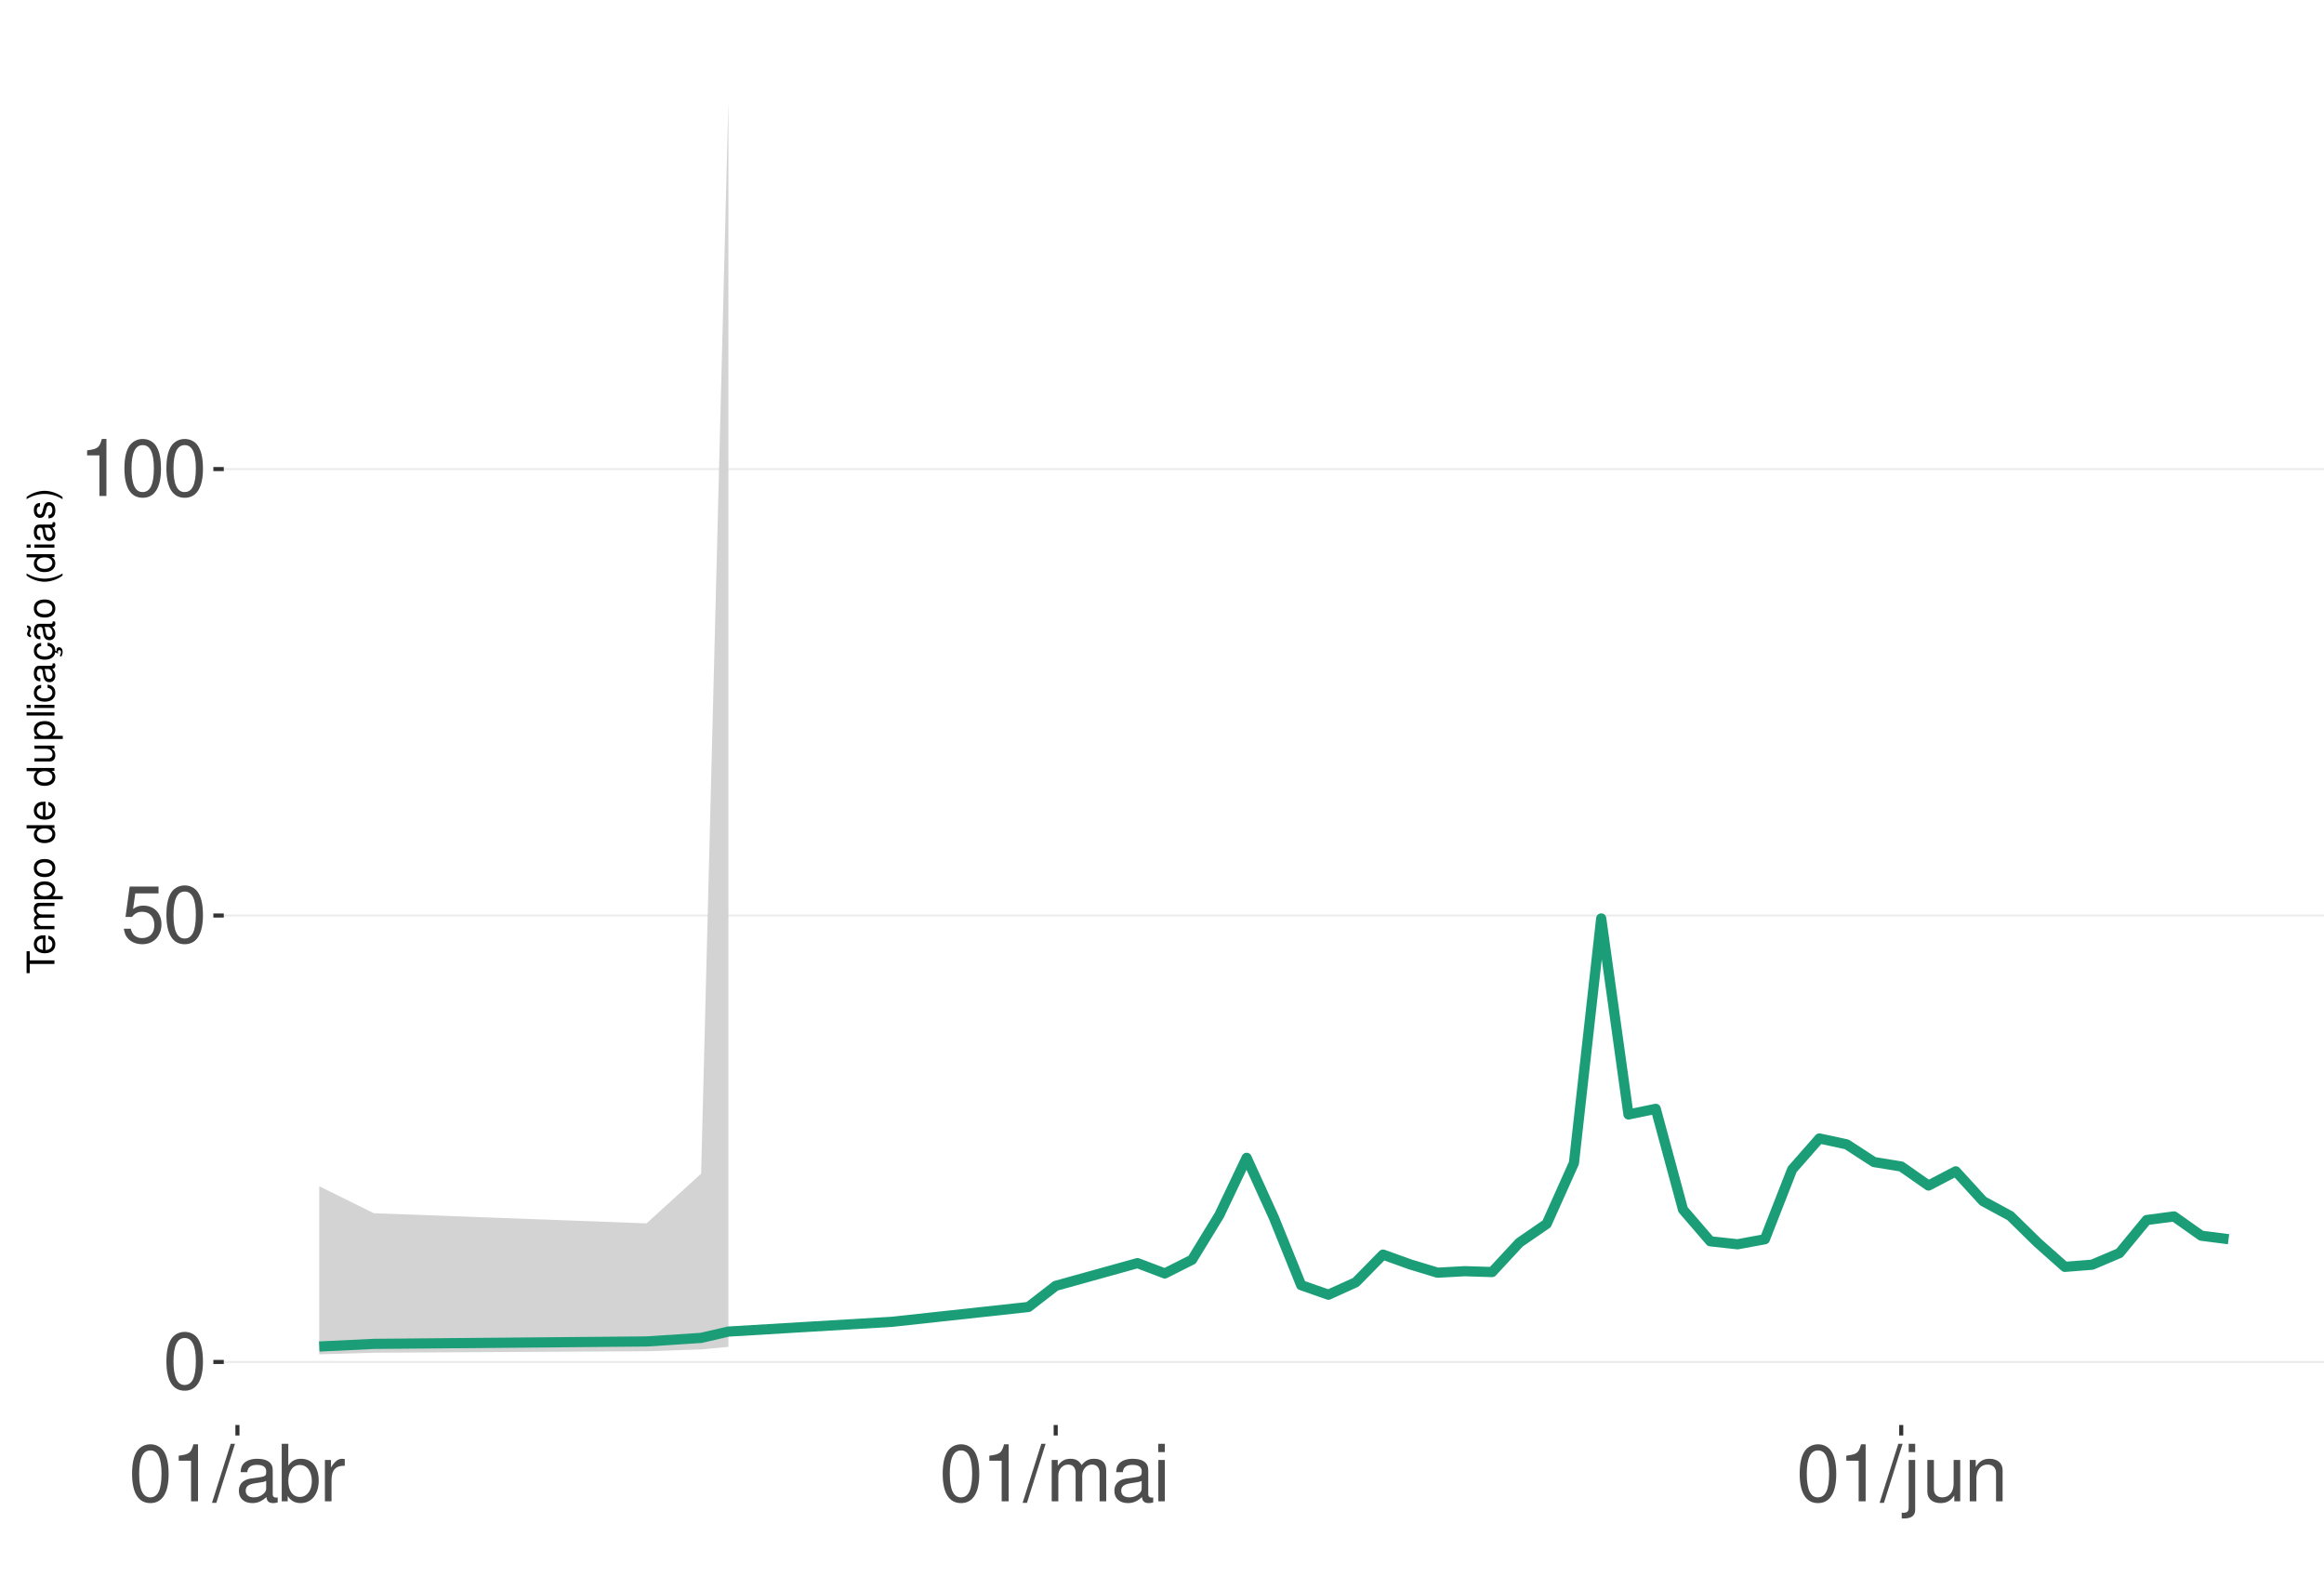
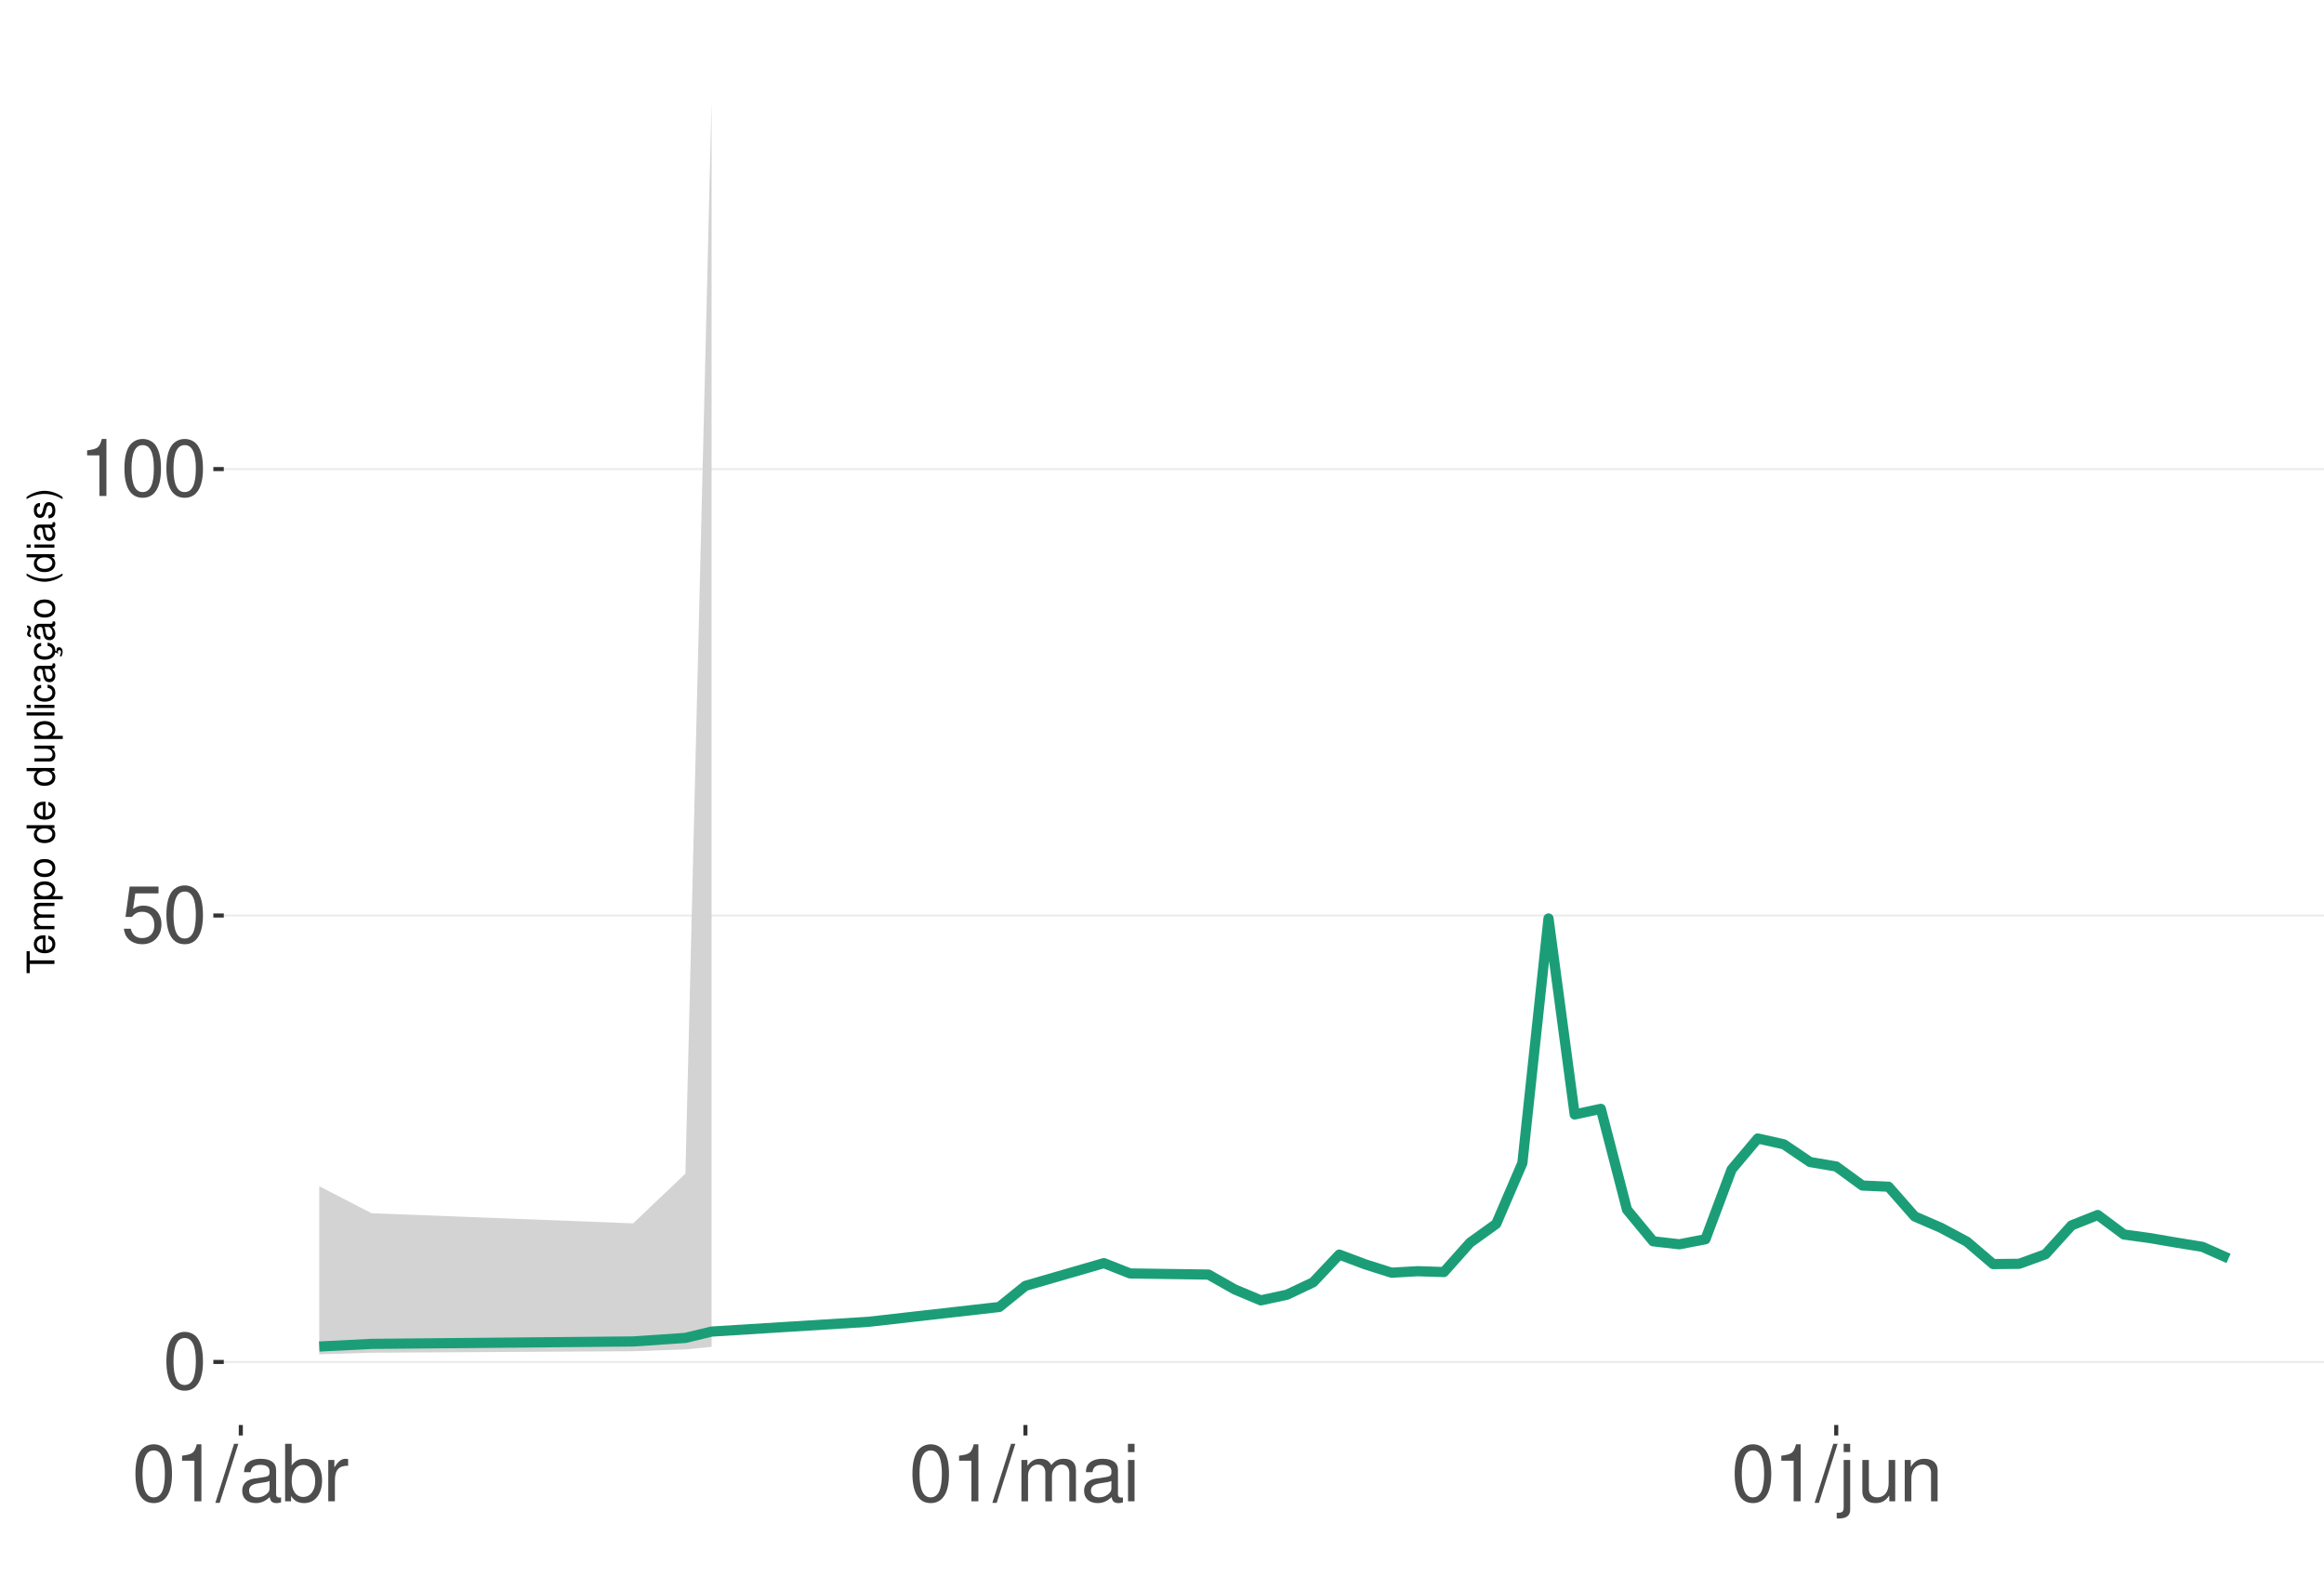
<svg xmlns="http://www.w3.org/2000/svg" xmlns:xlink="http://www.w3.org/1999/xlink" width="609pt" height="413pt" viewBox="0 0 609 413" version="1.1">
  <defs>
    <g>
      <symbol overflow="visible" id="glyph0-0">
        <path style="stroke:none;" d="" />
      </symbol>
      <symbol overflow="visible" id="glyph0-1">
        <path style="stroke:none;" d="M 5.688 -14.938 C 4.312 -14.938 3.078 -14.312 2.312 -13.297 C 1.359 -11.984 0.891 -10 0.891 -7.234 C 0.891 -2.188 2.547 0.469 5.688 0.469 C 8.781 0.469 10.469 -2.188 10.469 -7.109 C 10.469 -10 10.016 -11.938 9.047 -13.297 C 8.281 -14.328 7.062 -14.938 5.688 -14.938 Z M 5.688 -13.328 C 7.641 -13.328 8.609 -11.312 8.609 -7.266 C 8.609 -3.016 7.656 -1.031 5.641 -1.031 C 3.719 -1.031 2.75 -3.094 2.75 -7.203 C 2.75 -11.312 3.719 -13.328 5.688 -13.328 Z M 5.688 -13.328 " />
      </symbol>
      <symbol overflow="visible" id="glyph0-2">
        <path style="stroke:none;" d="M 9.828 -14.641 L 2.266 -14.641 L 1.172 -6.672 L 2.844 -6.672 C 3.703 -7.688 4.406 -8.031 5.562 -8.031 C 7.516 -8.031 8.734 -6.688 8.734 -4.531 C 8.734 -2.422 7.516 -1.141 5.531 -1.141 C 3.953 -1.141 2.969 -1.938 2.547 -3.594 L 0.719 -3.594 C 0.969 -2.391 1.172 -1.812 1.609 -1.281 C 2.438 -0.172 3.922 0.469 5.578 0.469 C 8.531 0.469 10.594 -1.672 10.594 -4.766 C 10.594 -7.656 8.672 -9.641 5.859 -9.641 C 4.828 -9.641 4 -9.375 3.156 -8.766 L 3.734 -12.844 L 9.828 -12.844 Z M 9.828 -14.641 " />
      </symbol>
      <symbol overflow="visible" id="glyph0-3">
        <path style="stroke:none;" d="M 5.344 -10.641 L 5.344 0 L 7.172 0 L 7.172 -14.938 L 5.969 -14.938 C 5.328 -12.641 4.922 -12.328 2.109 -11.953 L 2.109 -10.641 Z M 5.344 -10.641 " />
      </symbol>
      <symbol overflow="visible" id="glyph0-4">
        <path style="stroke:none;" d="M 4.734 -15.062 L -0.172 0.406 L 0.969 0.406 L 5.859 -15.062 Z M 4.734 -15.062 " />
      </symbol>
      <symbol overflow="visible" id="glyph0-5">
        <path style="stroke:none;" d="M 11.047 -1.016 C 10.859 -0.969 10.781 -0.969 10.672 -0.969 C 10.078 -0.969 9.75 -1.281 9.75 -1.812 L 9.75 -8.188 C 9.75 -10.094 8.344 -11.141 5.688 -11.141 C 4.094 -11.141 2.828 -10.672 2.094 -9.875 C 1.594 -9.312 1.391 -8.703 1.344 -7.625 L 3.078 -7.625 C 3.219 -8.938 4 -9.547 5.625 -9.547 C 7.188 -9.547 8.031 -8.969 8.031 -7.938 L 8.031 -7.484 C 8.016 -6.734 7.641 -6.469 6.234 -6.281 C 3.797 -5.969 3.422 -5.891 2.766 -5.625 C 1.516 -5.078 0.875 -4.125 0.875 -2.734 C 0.875 -0.766 2.234 0.469 4.422 0.469 C 5.781 0.469 6.875 0 8.094 -1.109 C 8.219 0 8.766 0.469 9.875 0.469 C 10.25 0.469 10.469 0.438 11.047 0.297 Z M 8.031 -3.406 C 8.031 -2.828 7.875 -2.484 7.359 -2 C 6.656 -1.359 5.797 -1.031 4.797 -1.031 C 3.453 -1.031 2.672 -1.672 2.672 -2.766 C 2.672 -3.906 3.406 -4.484 5.266 -4.75 C 7.109 -5 7.453 -5.078 8.031 -5.344 Z M 8.031 -3.406 " />
      </symbol>
      <symbol overflow="visible" id="glyph0-6">
        <path style="stroke:none;" d="M 1.109 -15.062 L 1.109 0 L 2.672 0 L 2.672 -1.391 C 3.484 -0.125 4.578 0.469 6.094 0.469 C 8.938 0.469 10.797 -1.859 10.797 -5.453 C 10.797 -8.969 9.047 -11.141 6.172 -11.141 C 4.688 -11.141 3.641 -10.578 2.828 -9.359 L 2.828 -15.062 Z M 5.844 -9.516 C 7.766 -9.516 9 -7.844 9 -5.266 C 9 -2.812 7.719 -1.141 5.844 -1.141 C 4 -1.141 2.828 -2.781 2.828 -5.328 C 2.828 -7.875 4 -9.516 5.844 -9.516 Z M 5.844 -9.516 " />
      </symbol>
      <symbol overflow="visible" id="glyph0-7">
        <path style="stroke:none;" d="M 1.422 -10.828 L 1.422 0 L 3.156 0 L 3.156 -5.625 C 3.188 -8.219 4.25 -9.375 6.625 -9.312 L 6.625 -11.078 C 6.344 -11.109 6.172 -11.141 5.969 -11.141 C 4.859 -11.141 4 -10.469 3.016 -8.859 L 3.016 -10.828 Z M 1.422 -10.828 " />
      </symbol>
      <symbol overflow="visible" id="glyph0-8">
        <path style="stroke:none;" d="M 1.453 -10.828 L 1.453 0 L 3.188 0 L 3.188 -6.797 C 3.188 -8.359 4.312 -9.625 5.719 -9.625 C 7 -9.625 7.719 -8.844 7.719 -7.453 L 7.719 0 L 9.453 0 L 9.453 -6.797 C 9.453 -8.359 10.594 -9.625 12 -9.625 C 13.266 -9.625 14 -8.812 14 -7.453 L 14 0 L 15.734 0 L 15.734 -8.125 C 15.734 -10.062 14.625 -11.141 12.594 -11.141 C 11.156 -11.141 10.281 -10.703 9.281 -9.484 C 8.641 -10.641 7.766 -11.141 6.359 -11.141 C 4.922 -11.141 3.953 -10.594 3.031 -9.297 L 3.031 -10.828 Z M 1.453 -10.828 " />
      </symbol>
      <symbol overflow="visible" id="glyph0-9">
        <path style="stroke:none;" d="M 3.094 -10.828 L 1.391 -10.828 L 1.391 0 L 3.094 0 Z M 3.094 -15.062 L 1.359 -15.062 L 1.359 -12.891 L 3.094 -12.891 Z M 3.094 -15.062 " />
      </symbol>
      <symbol overflow="visible" id="glyph0-10">
        <path style="stroke:none;" d="M 1.453 -10.828 L 1.453 1.562 C 1.453 2.641 1.109 3 0.047 3 C -0.078 3 -0.141 3 -0.375 2.969 L -0.375 4.438 C -0.172 4.484 -0.062 4.5 0.203 4.5 C 2.141 4.5 3.156 3.734 3.156 2.25 L 3.156 -10.828 Z M 3.156 -15.062 L 1.453 -15.062 L 1.453 -12.891 L 3.156 -12.891 Z M 3.156 -15.062 " />
      </symbol>
      <symbol overflow="visible" id="glyph0-11">
        <path style="stroke:none;" d="M 9.953 0 L 9.953 -10.828 L 8.234 -10.828 L 8.234 -4.688 C 8.234 -2.484 7.078 -1.031 5.281 -1.031 C 3.922 -1.031 3.062 -1.859 3.062 -3.156 L 3.062 -10.828 L 1.344 -10.828 L 1.344 -2.484 C 1.344 -0.688 2.688 0.469 4.797 0.469 C 6.375 0.469 7.391 -0.078 8.406 -1.516 L 8.406 0 Z M 9.953 0 " />
      </symbol>
      <symbol overflow="visible" id="glyph0-12">
        <path style="stroke:none;" d="M 1.453 -10.828 L 1.453 0 L 3.188 0 L 3.188 -5.969 C 3.188 -8.188 4.344 -9.625 6.109 -9.625 C 7.484 -9.625 8.344 -8.797 8.344 -7.5 L 8.344 0 L 10.062 0 L 10.062 -8.188 C 10.062 -9.984 8.719 -11.141 6.625 -11.141 C 5.016 -11.141 3.984 -10.516 3.031 -9 L 3.031 -10.828 Z M 1.453 -10.828 " />
      </symbol>
      <symbol overflow="visible" id="glyph1-0">
        <path style="stroke:none;" d="" />
      </symbol>
      <symbol overflow="visible" id="glyph1-1">
        <path style="stroke:none;" d="M -6.469 -3.547 L -6.469 -5.938 L -7.297 -5.938 L -7.297 -0.203 L -6.469 -0.203 L -6.469 -2.609 L 0 -2.609 L 0 -3.547 Z M -6.469 -3.547 " />
      </symbol>
      <symbol overflow="visible" id="glyph1-2">
        <path style="stroke:none;" d="M -2.344 -5.125 C -3.141 -5.125 -3.625 -5.062 -4.016 -4.922 C -4.875 -4.578 -5.391 -3.781 -5.391 -2.797 C -5.391 -1.344 -4.281 -0.406 -2.547 -0.406 C -0.812 -0.406 0.234 -1.297 0.234 -2.781 C 0.234 -3.984 -0.453 -4.812 -1.594 -5.016 L -1.594 -4.188 C -0.906 -3.953 -0.547 -3.484 -0.547 -2.812 C -0.547 -2.281 -0.781 -1.828 -1.219 -1.547 C -1.516 -1.344 -1.812 -1.281 -2.344 -1.266 Z M -3.016 -1.297 C -3.984 -1.359 -4.625 -1.953 -4.625 -2.797 C -4.625 -3.641 -3.953 -4.234 -3.016 -4.234 Z M -3.016 -1.297 " />
      </symbol>
      <symbol overflow="visible" id="glyph1-3">
        <path style="stroke:none;" d="M -5.234 -0.703 L 0 -0.703 L 0 -1.547 L -3.297 -1.547 C -4.047 -1.547 -4.656 -2.094 -4.656 -2.766 C -4.656 -3.391 -4.281 -3.734 -3.609 -3.734 L 0 -3.734 L 0 -4.578 L -3.297 -4.578 C -4.047 -4.578 -4.656 -5.125 -4.656 -5.812 C -4.656 -6.422 -4.266 -6.781 -3.609 -6.781 L 0 -6.781 L 0 -7.625 L -3.938 -7.625 C -4.875 -7.625 -5.391 -7.078 -5.391 -6.094 C -5.391 -5.406 -5.188 -4.984 -4.594 -4.484 C -5.156 -4.188 -5.391 -3.766 -5.391 -3.078 C -5.391 -2.375 -5.125 -1.906 -4.5 -1.469 L -5.234 -1.469 Z M -5.234 -0.703 " />
      </symbol>
      <symbol overflow="visible" id="glyph1-4">
        <path style="stroke:none;" d="M 2.188 -0.547 L 2.188 -1.375 L -0.547 -1.375 C -0.016 -1.812 0.234 -2.312 0.234 -2.984 C 0.234 -4.344 -0.859 -5.234 -2.531 -5.234 C -4.297 -5.234 -5.391 -4.375 -5.391 -2.984 C -5.391 -2.266 -5.062 -1.703 -4.453 -1.312 L -5.234 -1.312 L -5.234 -0.547 Z M -4.609 -2.844 C -4.609 -3.766 -3.797 -4.359 -2.547 -4.359 C -1.359 -4.359 -0.547 -3.75 -0.547 -2.844 C -0.547 -1.953 -1.344 -1.375 -2.578 -1.375 C -3.812 -1.375 -4.609 -1.953 -4.609 -2.844 Z M -4.609 -2.844 " />
      </symbol>
      <symbol overflow="visible" id="glyph1-5">
        <path style="stroke:none;" d="M -5.391 -2.719 C -5.391 -1.234 -4.344 -0.359 -2.578 -0.359 C -0.812 -0.359 0.234 -1.234 0.234 -2.734 C 0.234 -4.203 -0.812 -5.094 -2.547 -5.094 C -4.359 -5.094 -5.391 -4.234 -5.391 -2.719 Z M -4.625 -2.734 C -4.625 -3.672 -3.844 -4.234 -2.547 -4.234 C -1.312 -4.234 -0.547 -3.656 -0.547 -2.734 C -0.547 -1.797 -1.312 -1.234 -2.578 -1.234 C -3.844 -1.234 -4.625 -1.797 -4.625 -2.734 Z M -4.625 -2.734 " />
      </symbol>
      <symbol overflow="visible" id="glyph1-6">
        <path style="stroke:none;" d="" />
      </symbol>
      <symbol overflow="visible" id="glyph1-7">
        <path style="stroke:none;" d="M -7.297 -4.953 L -7.297 -4.125 L -4.578 -4.125 C -5.109 -3.766 -5.391 -3.203 -5.391 -2.516 C -5.391 -1.156 -4.297 -0.266 -2.625 -0.266 C -0.859 -0.266 0.234 -1.125 0.234 -2.547 C 0.234 -3.266 -0.047 -3.766 -0.688 -4.203 L 0 -4.203 L 0 -4.953 Z M -4.609 -2.656 C -4.609 -3.547 -3.812 -4.125 -2.562 -4.125 C -1.344 -4.125 -0.547 -3.547 -0.547 -2.656 C -0.547 -1.734 -1.359 -1.125 -2.578 -1.125 C -3.797 -1.125 -4.609 -1.734 -4.609 -2.656 Z M -4.609 -2.656 " />
      </symbol>
      <symbol overflow="visible" id="glyph1-8">
        <path style="stroke:none;" d="M 0 -4.812 L -5.234 -4.812 L -5.234 -3.984 L -2.266 -3.984 C -1.203 -3.984 -0.5 -3.438 -0.5 -2.562 C -0.5 -1.906 -0.906 -1.484 -1.531 -1.484 L -5.234 -1.484 L -5.234 -0.656 L -1.203 -0.656 C -0.328 -0.656 0.234 -1.297 0.234 -2.312 C 0.234 -3.094 -0.047 -3.578 -0.734 -4.062 L 0 -4.062 Z M 0 -4.812 " />
      </symbol>
      <symbol overflow="visible" id="glyph1-9">
        <path style="stroke:none;" d="M -7.297 -1.516 L -7.297 -0.688 L 0 -0.688 L 0 -1.516 Z M -7.297 -1.516 " />
      </symbol>
      <symbol overflow="visible" id="glyph1-10">
        <path style="stroke:none;" d="M -5.234 -1.5 L -5.234 -0.672 L 0 -0.672 L 0 -1.5 Z M -7.297 -1.5 L -7.297 -0.656 L -6.234 -0.656 L -6.234 -1.5 Z M -7.297 -1.5 " />
      </symbol>
      <symbol overflow="visible" id="glyph1-11">
        <path style="stroke:none;" d="M -3.484 -4.703 C -3.984 -4.672 -4.312 -4.562 -4.609 -4.359 C -5.094 -4 -5.391 -3.375 -5.391 -2.641 C -5.391 -1.219 -4.266 -0.312 -2.531 -0.312 C -0.844 -0.312 0.234 -1.203 0.234 -2.625 C 0.234 -3.875 -0.516 -4.672 -1.797 -4.766 L -1.797 -3.938 C -0.953 -3.797 -0.547 -3.359 -0.547 -2.656 C -0.547 -1.734 -1.297 -1.188 -2.531 -1.188 C -3.844 -1.188 -4.625 -1.719 -4.625 -2.625 C -4.625 -3.328 -4.203 -3.766 -3.484 -3.875 Z M -3.484 -4.703 " />
      </symbol>
      <symbol overflow="visible" id="glyph1-12">
        <path style="stroke:none;" d="M -0.484 -5.344 C -0.469 -5.266 -0.469 -5.219 -0.469 -5.172 C -0.469 -4.875 -0.625 -4.719 -0.875 -4.719 L -3.953 -4.719 C -4.891 -4.719 -5.391 -4.047 -5.391 -2.75 C -5.391 -1.984 -5.172 -1.375 -4.781 -1.016 C -4.516 -0.766 -4.203 -0.672 -3.688 -0.656 L -3.688 -1.484 C -4.328 -1.562 -4.625 -1.938 -4.625 -2.719 C -4.625 -3.484 -4.344 -3.891 -3.844 -3.891 L -3.625 -3.891 C -3.266 -3.875 -3.125 -3.703 -3.047 -3.016 C -2.891 -1.844 -2.844 -1.656 -2.719 -1.344 C -2.453 -0.734 -2 -0.422 -1.312 -0.422 C -0.375 -0.422 0.234 -1.078 0.234 -2.141 C 0.234 -2.797 0 -3.328 -0.547 -3.922 C 0 -3.984 0.234 -4.234 0.234 -4.781 C 0.234 -4.953 0.203 -5.062 0.141 -5.344 Z M -1.656 -3.891 C -1.375 -3.891 -1.203 -3.812 -0.969 -3.562 C -0.656 -3.219 -0.5 -2.812 -0.5 -2.312 C -0.5 -1.672 -0.812 -1.297 -1.344 -1.297 C -1.891 -1.297 -2.172 -1.656 -2.297 -2.547 C -2.422 -3.438 -2.453 -3.609 -2.594 -3.891 Z M -1.656 -3.891 " />
      </symbol>
      <symbol overflow="visible" id="glyph1-13">
        <path style="stroke:none;" d="M 0.234 -2.641 C 0.234 -3.875 -0.547 -4.703 -1.797 -4.766 L -1.797 -3.938 C -0.953 -3.797 -0.531 -3.359 -0.531 -2.656 C -0.531 -1.734 -1.281 -1.188 -2.516 -1.188 C -3.844 -1.188 -4.625 -1.719 -4.625 -2.625 C -4.625 -3.328 -4.203 -3.766 -3.484 -3.875 L -3.484 -4.703 C -3.984 -4.672 -4.312 -4.562 -4.609 -4.359 C -5.094 -4 -5.391 -3.375 -5.391 -2.641 C -5.391 -1.219 -4.266 -0.312 -2.531 -0.312 C -1.469 -0.312 -0.625 -0.672 -0.156 -1.312 C 0.047 -1.594 0.125 -1.812 0.203 -2.25 L 0.922 -1.938 L 0.984 -2.062 C 0.938 -2.188 0.906 -2.25 0.906 -2.375 C 0.906 -2.656 1.047 -2.828 1.281 -2.828 C 1.547 -2.828 1.734 -2.594 1.734 -2.297 C 1.734 -2.031 1.672 -1.844 1.438 -1.406 L 1.406 -1.312 L 1.812 -1.094 C 2.078 -1.75 2.141 -1.953 2.141 -2.344 C 2.141 -3.109 1.781 -3.578 1.203 -3.578 C 0.781 -3.578 0.547 -3.297 0.547 -2.797 C 0.547 -2.703 0.547 -2.641 0.562 -2.516 Z M 0.234 -2.641 " />
      </symbol>
      <symbol overflow="visible" id="glyph1-14">
        <path style="stroke:none;" d="M -0.484 -5.344 C -0.469 -5.266 -0.469 -5.219 -0.469 -5.172 C -0.469 -4.875 -0.625 -4.719 -0.875 -4.719 L -3.953 -4.719 C -4.891 -4.719 -5.391 -4.047 -5.391 -2.75 C -5.391 -1.984 -5.172 -1.375 -4.781 -1.016 C -4.516 -0.766 -4.203 -0.672 -3.688 -0.656 L -3.688 -1.484 C -4.328 -1.562 -4.625 -1.938 -4.625 -2.719 C -4.625 -3.484 -4.344 -3.891 -3.844 -3.891 L -3.625 -3.891 C -3.266 -3.875 -3.125 -3.703 -3.047 -3.016 C -2.891 -1.844 -2.844 -1.656 -2.719 -1.344 C -2.453 -0.734 -2 -0.422 -1.312 -0.422 C -0.375 -0.422 0.234 -1.078 0.234 -2.141 C 0.234 -2.797 0 -3.328 -0.547 -3.922 C 0 -3.984 0.234 -4.234 0.234 -4.781 C 0.234 -4.953 0.203 -5.062 0.141 -5.344 Z M -1.656 -3.891 C -1.375 -3.891 -1.203 -3.812 -0.969 -3.562 C -0.656 -3.219 -0.5 -2.812 -0.5 -2.312 C -0.5 -1.672 -0.812 -1.297 -1.344 -1.297 C -1.891 -1.297 -2.172 -1.656 -2.297 -2.547 C -2.422 -3.438 -2.453 -3.609 -2.594 -3.891 Z M -7.172 -3.75 C -6.922 -3.672 -6.812 -3.547 -6.812 -3.375 C -6.812 -3.25 -6.875 -2.984 -6.984 -2.734 C -7.156 -2.312 -7.172 -2.25 -7.172 -2.047 C -7.172 -1.594 -6.797 -1.297 -6.141 -1.188 L -6.141 -1.766 C -6.375 -1.812 -6.5 -1.938 -6.5 -2.094 C -6.5 -2.203 -6.469 -2.344 -6.375 -2.578 C -6.156 -3.156 -6.125 -3.234 -6.125 -3.438 C -6.125 -3.922 -6.484 -4.219 -7.172 -4.312 Z M -7.172 -3.75 " />
      </symbol>
      <symbol overflow="visible" id="glyph1-15">
        <path style="stroke:none;" d="M -7.297 -2.359 C -5.984 -1.359 -4.156 -0.734 -2.594 -0.734 C -1.016 -0.734 0.812 -1.359 2.125 -2.359 L 2.125 -2.906 C 0.688 -2.031 -0.984 -1.547 -2.594 -1.547 C -4.188 -1.547 -5.875 -2.031 -7.297 -2.906 Z M -7.297 -2.359 " />
      </symbol>
      <symbol overflow="visible" id="glyph1-16">
        <path style="stroke:none;" d="M -3.781 -4.375 C -4.812 -4.375 -5.391 -3.688 -5.391 -2.484 C -5.391 -1.266 -4.766 -0.469 -3.797 -0.469 C -2.969 -0.469 -2.578 -0.891 -2.281 -2.125 L -2.094 -2.906 C -1.953 -3.484 -1.734 -3.719 -1.375 -3.719 C -0.875 -3.719 -0.547 -3.234 -0.547 -2.5 C -0.547 -2.047 -0.672 -1.672 -0.891 -1.453 C -1.047 -1.328 -1.188 -1.266 -1.562 -1.219 L -1.562 -0.344 C -0.344 -0.375 0.234 -1.062 0.234 -2.438 C 0.234 -3.75 -0.422 -4.594 -1.438 -4.594 C -2.203 -4.594 -2.641 -4.156 -2.891 -3.109 L -3.078 -2.312 C -3.234 -1.625 -3.453 -1.344 -3.828 -1.344 C -4.312 -1.344 -4.625 -1.766 -4.625 -2.453 C -4.625 -3.125 -4.328 -3.484 -3.781 -3.5 Z M -3.781 -4.375 " />
      </symbol>
      <symbol overflow="visible" id="glyph1-17">
        <path style="stroke:none;" d="M 2.125 -0.938 C 0.812 -1.938 -1.016 -2.562 -2.578 -2.562 C -4.156 -2.562 -5.984 -1.938 -7.297 -0.938 L -7.297 -0.375 C -5.859 -1.266 -4.188 -1.75 -2.578 -1.75 C -0.984 -1.75 0.703 -1.266 2.125 -0.375 Z M 2.125 -0.938 " />
      </symbol>
    </g>
    <clipPath id="clip1">
      <path d="M 58.645 9.961 L 609 9.961 L 609 373.328 L 58.645 373.328 Z M 58.645 9.961 " />
    </clipPath>
    <clipPath id="clip2">
      <path d="M 58.645 356 L 609 356 L 609 358 L 58.645 358 Z M 58.645 356 " />
    </clipPath>
    <clipPath id="clip3">
      <path d="M 58.645 239 L 609 239 L 609 241 L 58.645 241 Z M 58.645 239 " />
    </clipPath>
    <clipPath id="clip4">
      <path d="M 58.645 122 L 609 122 L 609 124 L 58.645 124 Z M 58.645 122 " />
    </clipPath>
  </defs>
  <g id="surface281">
    <rect x="0" y="0" width="609" height="413" style="fill:rgb(100%,100%,100%);fill-opacity:1;stroke:none;" />
    <rect x="0" y="0" width="609" height="413" style="fill:rgb(100%,100%,100%);fill-opacity:1;stroke:none;" />
    <path style="fill:none;stroke-width:1.067;stroke-linecap:round;stroke-linejoin:round;stroke:rgb(100%,100%,100%);stroke-opacity:1;stroke-miterlimit:10;" d="M 0 413 L 609 413 L 609 0 L 0 0 Z M 0 413 " />
    <g clip-path="url(#clip1)" clip-rule="nonzero">
      <path style=" stroke:none;fill-rule:nonzero;fill:rgb(100%,100%,100%);fill-opacity:1;" d="M 58.645 373.328 L 609 373.328 L 609 9.961 L 58.645 9.961 Z M 58.645 373.328 " />
    </g>
    <g clip-path="url(#clip2)" clip-rule="nonzero">
      <path style="fill:none;stroke-width:0.533;stroke-linecap:butt;stroke-linejoin:round;stroke:rgb(92.157%,92.157%,92.157%);stroke-opacity:1;stroke-miterlimit:10;" d="M 58.645 356.812 L 609 356.812 " />
    </g>
    <g clip-path="url(#clip3)" clip-rule="nonzero">
      <path style="fill:none;stroke-width:0.533;stroke-linecap:butt;stroke-linejoin:round;stroke:rgb(92.157%,92.157%,92.157%);stroke-opacity:1;stroke-miterlimit:10;" d="M 58.645 239.848 L 609 239.848 " />
    </g>
    <g clip-path="url(#clip4)" clip-rule="nonzero">
      <path style="fill:none;stroke-width:0.533;stroke-linecap:butt;stroke-linejoin:round;stroke:rgb(92.157%,92.157%,92.157%);stroke-opacity:1;stroke-miterlimit:10;" d="M 58.645 122.887 L 609 122.887 " />
    </g>
-     <path style=" stroke:none;fill-rule:nonzero;fill:rgb(82.745%,82.745%,82.745%);fill-opacity:1;" d="M 83.66 310.773 L 97.957 317.844 L 169.43 320.5 L 183.727 307.484 L 190.875 26.48 L 190.875 352.852 L 183.727 353.52 L 169.43 353.996 L 97.957 354.391 L 83.66 354.812 Z M 83.66 310.773 " />
-     <path style="fill:none;stroke-width:2.667;stroke-linecap:butt;stroke-linejoin:round;stroke:rgb(10.588%,61.961%,46.667%);stroke-opacity:1;stroke-miterlimit:10;" d="M 83.66 352.762 L 97.957 352.074 L 169.43 351.438 L 183.727 350.504 L 190.875 348.848 L 233.758 346.289 L 269.496 342.406 L 276.645 336.871 L 298.086 330.914 L 305.234 333.621 L 312.379 330.027 L 319.527 318.332 L 326.676 303.324 L 333.824 319.008 L 340.969 336.691 L 348.117 339.188 L 355.266 335.949 L 362.414 328.68 L 369.559 331.254 L 376.707 333.422 L 383.855 333.031 L 391.004 333.254 L 398.148 325.555 L 405.297 320.633 L 412.445 304.699 L 419.594 240.617 L 426.738 291.973 L 433.887 290.496 L 441.035 316.902 L 448.184 325.199 L 455.328 325.98 L 462.477 324.66 L 469.625 306.391 L 476.773 298.258 L 483.918 299.797 L 491.066 304.434 L 498.215 305.598 L 505.363 310.59 L 512.508 306.863 L 519.656 314.68 L 526.805 318.555 L 533.953 325.555 L 541.098 331.895 L 548.246 331.328 L 555.395 328.289 L 562.543 319.625 L 569.688 318.68 L 576.836 323.73 L 583.984 324.648 " />
+     <path style=" stroke:none;fill-rule:nonzero;fill:rgb(82.745%,82.745%,82.745%);fill-opacity:1;" d="M 83.66 310.773 L 97.367 317.844 L 165.906 320.5 L 179.613 307.484 L 186.469 26.48 L 186.469 352.852 L 179.613 353.52 L 165.906 353.996 L 97.367 354.391 L 83.66 354.812 Z M 83.66 310.773 " />
+     <path style="fill:none;stroke-width:2.667;stroke-linecap:butt;stroke-linejoin:round;stroke:rgb(10.588%,61.961%,46.667%);stroke-opacity:1;stroke-miterlimit:10;" d="M 83.66 352.762 L 97.367 352.074 L 165.906 351.438 L 179.613 350.504 L 186.469 348.848 L 227.59 346.289 L 261.859 342.406 L 268.711 336.871 L 289.273 330.914 L 296.129 333.621 L 316.688 333.914 L 323.543 337.797 L 330.395 340.668 L 337.25 339.188 L 344.102 335.949 L 350.957 328.68 L 357.812 331.254 L 364.664 333.422 L 371.52 333.031 L 378.371 333.254 L 385.227 325.555 L 392.078 320.633 L 398.934 304.699 L 405.785 240.617 L 412.641 291.973 L 419.496 290.496 L 426.348 316.902 L 433.203 325.199 L 440.055 325.98 L 446.91 324.66 L 453.762 306.391 L 460.617 298.258 L 467.469 299.797 L 474.324 304.434 L 481.18 305.598 L 488.031 310.59 L 494.887 310.895 L 501.738 318.684 L 508.594 321.648 L 515.445 325.312 L 522.301 331.164 L 529.152 331.09 L 536.008 328.586 L 542.863 321.023 L 549.715 318.305 L 556.57 323.418 L 563.422 324.359 L 570.277 325.535 L 577.129 326.648 L 583.984 329.68 " />
    <g style="fill:rgb(30.196%,30.196%,30.196%);fill-opacity:1;">
      <use xlink:href="#glyph0-1" x="42.715" y="363.866" />
    </g>
    <g style="fill:rgb(30.196%,30.196%,30.196%);fill-opacity:1;">
      <use xlink:href="#glyph0-2" x="31.715" y="246.901" />
      <use xlink:href="#glyph0-1" x="42.715" y="246.901" />
    </g>
    <g style="fill:rgb(30.196%,30.196%,30.196%);fill-opacity:1;">
      <use xlink:href="#glyph0-3" x="20.715" y="129.94" />
      <use xlink:href="#glyph0-1" x="31.715" y="129.94" />
      <use xlink:href="#glyph0-1" x="42.715" y="129.94" />
    </g>
    <path style="fill:none;stroke-width:1.067;stroke-linecap:butt;stroke-linejoin:round;stroke:rgb(20%,20%,20%);stroke-opacity:1;stroke-miterlimit:10;" d="M 55.906 356.812 L 58.645 356.812 " />
    <path style="fill:none;stroke-width:1.067;stroke-linecap:butt;stroke-linejoin:round;stroke:rgb(20%,20%,20%);stroke-opacity:1;stroke-miterlimit:10;" d="M 55.906 239.848 L 58.645 239.848 " />
    <path style="fill:none;stroke-width:1.067;stroke-linecap:butt;stroke-linejoin:round;stroke:rgb(20%,20%,20%);stroke-opacity:1;stroke-miterlimit:10;" d="M 55.906 122.887 L 58.645 122.887 " />
-     <path style="fill:none;stroke-width:1.067;stroke-linecap:butt;stroke-linejoin:round;stroke:rgb(20%,20%,20%);stroke-opacity:1;stroke-miterlimit:10;" d="M 62.219 376.07 L 62.219 373.328 " />
-     <path style="fill:none;stroke-width:1.067;stroke-linecap:butt;stroke-linejoin:round;stroke:rgb(20%,20%,20%);stroke-opacity:1;stroke-miterlimit:10;" d="M 276.645 376.07 L 276.645 373.328 " />
-     <path style="fill:none;stroke-width:1.067;stroke-linecap:butt;stroke-linejoin:round;stroke:rgb(20%,20%,20%);stroke-opacity:1;stroke-miterlimit:10;" d="M 498.215 376.07 L 498.215 373.328 " />
-     <g style="fill:rgb(30.196%,30.196%,30.196%);fill-opacity:1;">
-       <use xlink:href="#glyph0-1" x="33.719" y="393.315" />
-       <use xlink:href="#glyph0-3" x="44.719" y="393.315" />
-       <use xlink:href="#glyph0-4" x="55.719" y="393.315" />
-       <use xlink:href="#glyph0-5" x="61.719" y="393.315" />
-       <use xlink:href="#glyph0-6" x="72.719" y="393.315" />
-       <use xlink:href="#glyph0-7" x="83.719" y="393.315" />
-     </g>
-     <g style="fill:rgb(30.196%,30.196%,30.196%);fill-opacity:1;">
-       <use xlink:href="#glyph0-1" x="246.145" y="393.315" />
-       <use xlink:href="#glyph0-3" x="257.145" y="393.315" />
-       <use xlink:href="#glyph0-4" x="268.145" y="393.315" />
-       <use xlink:href="#glyph0-8" x="274.145" y="393.315" />
-       <use xlink:href="#glyph0-5" x="291.145" y="393.315" />
-       <use xlink:href="#glyph0-9" x="302.145" y="393.315" />
-     </g>
-     <g style="fill:rgb(30.196%,30.196%,30.196%);fill-opacity:1;">
-       <use xlink:href="#glyph0-1" x="470.715" y="393.315" />
-       <use xlink:href="#glyph0-3" x="481.715" y="393.315" />
-       <use xlink:href="#glyph0-4" x="492.715" y="393.315" />
-       <use xlink:href="#glyph0-10" x="498.715" y="393.315" />
-       <use xlink:href="#glyph0-11" x="503.715" y="393.315" />
-       <use xlink:href="#glyph0-12" x="514.715" y="393.315" />
+     <path style="fill:none;stroke-width:1.067;stroke-linecap:butt;stroke-linejoin:round;stroke:rgb(20%,20%,20%);stroke-opacity:1;stroke-miterlimit:10;" d="M 63.102 376.07 L 63.102 373.328 " />
+     <path style="fill:none;stroke-width:1.067;stroke-linecap:butt;stroke-linejoin:round;stroke:rgb(20%,20%,20%);stroke-opacity:1;stroke-miterlimit:10;" d="M 268.711 376.07 L 268.711 373.328 " />
+     <path style="fill:none;stroke-width:1.067;stroke-linecap:butt;stroke-linejoin:round;stroke:rgb(20%,20%,20%);stroke-opacity:1;stroke-miterlimit:10;" d="M 481.18 376.07 L 481.18 373.328 " />
+     <g style="fill:rgb(30.196%,30.196%,30.196%);fill-opacity:1;">
+       <use xlink:href="#glyph0-1" x="34.602" y="393.315" />
+       <use xlink:href="#glyph0-3" x="45.602" y="393.315" />
+       <use xlink:href="#glyph0-4" x="56.602" y="393.315" />
+       <use xlink:href="#glyph0-5" x="62.602" y="393.315" />
+       <use xlink:href="#glyph0-6" x="73.602" y="393.315" />
+       <use xlink:href="#glyph0-7" x="84.602" y="393.315" />
+     </g>
+     <g style="fill:rgb(30.196%,30.196%,30.196%);fill-opacity:1;">
+       <use xlink:href="#glyph0-1" x="238.211" y="393.315" />
+       <use xlink:href="#glyph0-3" x="249.211" y="393.315" />
+       <use xlink:href="#glyph0-4" x="260.211" y="393.315" />
+       <use xlink:href="#glyph0-8" x="266.211" y="393.315" />
+       <use xlink:href="#glyph0-5" x="283.211" y="393.315" />
+       <use xlink:href="#glyph0-9" x="294.211" y="393.315" />
+     </g>
+     <g style="fill:rgb(30.196%,30.196%,30.196%);fill-opacity:1;">
+       <use xlink:href="#glyph0-1" x="453.68" y="393.315" />
+       <use xlink:href="#glyph0-3" x="464.68" y="393.315" />
+       <use xlink:href="#glyph0-4" x="475.68" y="393.315" />
+       <use xlink:href="#glyph0-10" x="481.68" y="393.315" />
+       <use xlink:href="#glyph0-11" x="486.68" y="393.315" />
+       <use xlink:href="#glyph0-12" x="497.68" y="393.315" />
    </g>
    <g style="fill:rgb(0%,0%,0%);fill-opacity:1;">
      <use xlink:href="#glyph1-1" x="14.263" y="255.145" />
      <use xlink:href="#glyph1-2" x="14.263" y="250.145" />
      <use xlink:href="#glyph1-3" x="14.263" y="244.145" />
      <use xlink:href="#glyph1-4" x="14.263" y="236.145" />
      <use xlink:href="#glyph1-5" x="14.263" y="230.145" />
      <use xlink:href="#glyph1-6" x="14.263" y="224.145" />
      <use xlink:href="#glyph1-7" x="14.263" y="221.145" />
      <use xlink:href="#glyph1-2" x="14.263" y="215.145" />
      <use xlink:href="#glyph1-6" x="14.263" y="209.145" />
      <use xlink:href="#glyph1-7" x="14.263" y="206.145" />
      <use xlink:href="#glyph1-8" x="14.263" y="200.145" />
      <use xlink:href="#glyph1-4" x="14.263" y="194.145" />
      <use xlink:href="#glyph1-9" x="14.263" y="188.145" />
      <use xlink:href="#glyph1-10" x="14.263" y="186.145" />
      <use xlink:href="#glyph1-11" x="14.263" y="184.145" />
      <use xlink:href="#glyph1-12" x="14.263" y="179.145" />
      <use xlink:href="#glyph1-13" x="14.263" y="173.145" />
      <use xlink:href="#glyph1-14" x="14.263" y="168.145" />
      <use xlink:href="#glyph1-5" x="14.263" y="162.145" />
      <use xlink:href="#glyph1-6" x="14.263" y="156.145" />
      <use xlink:href="#glyph1-15" x="14.263" y="153.145" />
      <use xlink:href="#glyph1-7" x="14.263" y="150.145" />
      <use xlink:href="#glyph1-10" x="14.263" y="144.145" />
      <use xlink:href="#glyph1-12" x="14.263" y="142.145" />
      <use xlink:href="#glyph1-16" x="14.263" y="136.145" />
      <use xlink:href="#glyph1-17" x="14.263" y="131.145" />
    </g>
  </g>
</svg>
